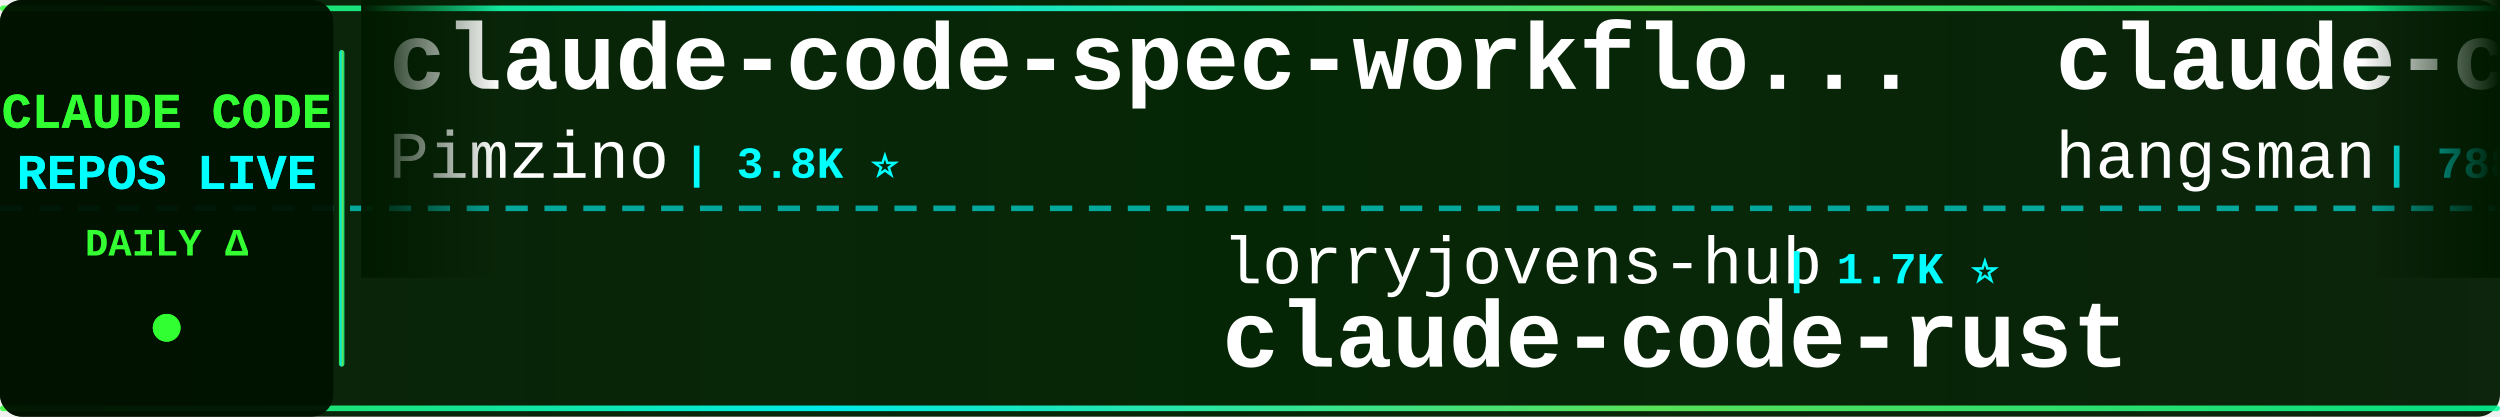
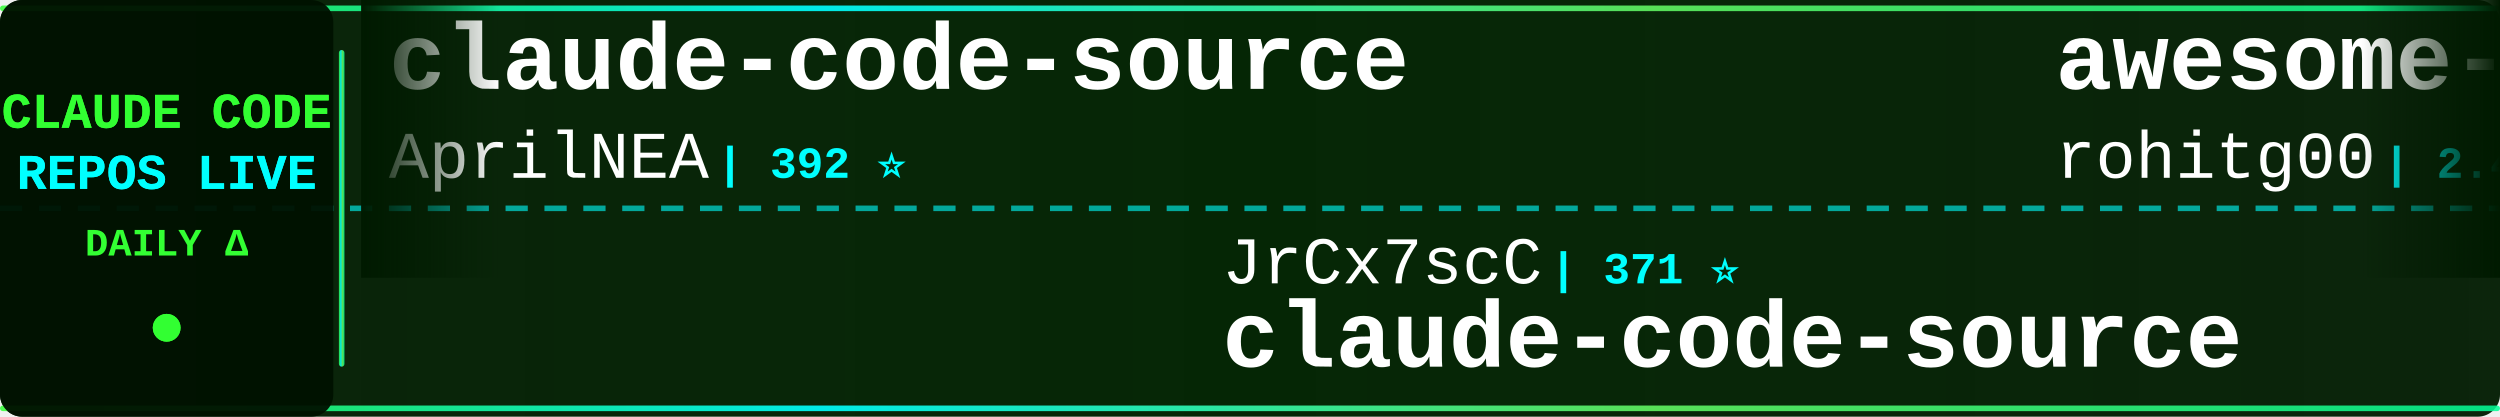
<svg xmlns="http://www.w3.org/2000/svg" width="900" height="150">
  <defs>
    <linearGradient id="tickerBg" x1="0%" y1="0%" x2="100%" y2="0%">
      <stop offset="0%" style="stop-color:#001a00;stop-opacity:0.95" />
      <stop offset="50%" style="stop-color:#002200;stop-opacity:0.98" />
      <stop offset="100%" style="stop-color:#001a00;stop-opacity:0.95" />
    </linearGradient>
    <linearGradient id="borderGrad" x1="0%" y1="0%" x2="100%" y2="0%">
      <stop offset="0%" style="stop-color:#33ff33;stop-opacity:0.85">
        <animate attributeName="stop-opacity" values="0.85;1;0.85" dur="2s" repeatCount="indefinite" />
      </stop>
      <stop offset="33%" style="stop-color:#00ffff;stop-opacity:0.9">
        <animate attributeName="stop-opacity" values="0.9;1;0.9" dur="2.2s" repeatCount="indefinite" />
      </stop>
      <stop offset="66%" style="stop-color:#66ff66;stop-opacity:0.85">
        <animate attributeName="stop-opacity" values="0.85;1;0.85" dur="1.8s" repeatCount="indefinite" />
      </stop>
      <stop offset="100%" style="stop-color:#00ff99;stop-opacity:0.85">
        <animate attributeName="stop-opacity" values="0.85;1;0.85" dur="2s" repeatCount="indefinite" />
      </stop>
    </linearGradient>
    <filter id="textGlow">
      <feGaussianBlur stdDeviation="0.1" result="coloredBlur" />
      <feMerge>
        <feMergeNode in="coloredBlur" />
        <feMergeNode in="SourceGraphic" />
      </feMerge>
    </filter>
    <filter id="metricGlow">
      <feGaussianBlur stdDeviation="0.2" result="coloredBlur" />
      <feMerge>
        <feMergeNode in="coloredBlur" />
        <feMergeNode in="SourceGraphic" />
      </feMerge>
    </filter>
    <linearGradient id="leftFade" x1="0%" y1="0%" x2="100%" y2="0%">
      <stop offset="0%" style="stop-color:#001a00;stop-opacity:1" />
      <stop offset="100%" style="stop-color:#001a00;stop-opacity:0" />
    </linearGradient>
    <linearGradient id="rightFade" x1="0%" y1="0%" x2="100%" y2="0%">
      <stop offset="0%" style="stop-color:#001a00;stop-opacity:0" />
      <stop offset="100%" style="stop-color:#001a00;stop-opacity:1" />
    </linearGradient>
  </defs>
  <rect width="900" height="150" fill="url(#tickerBg)" rx="8" />
  <rect x="0" y="2" width="900" height="2" fill="url(#borderGrad)" rx="1" />
  <rect x="0" y="146" width="900" height="2" fill="url(#borderGrad)" rx="1" />
  <line x1="0" y1="75" x2="900" y2="75" stroke="#00ffff" stroke-width="2" stroke-dasharray="8 6" opacity="0.6" />
  <rect x="0" y="0" width="120" height="150" fill="#001100" opacity="0.95" rx="8" />
  <text x="60" y="46" font-family="'Courier New', monospace" font-size="18" font-weight="bold" fill="#33ff33" text-anchor="middle" filter="url(#textGlow)">
    CLAUDE CODE
  </text>
  <text x="60" y="68" font-family="'Courier New', monospace" font-size="18" font-weight="bold" fill="#00ffff" text-anchor="middle" filter="url(#textGlow)">
    REPOS LIVE
  </text>
  <text x="60" y="92" font-family="'Courier New', monospace" font-size="14" font-weight="bold" fill="#33ff33" text-anchor="middle">
    DAILY Δ
  </text>
  <circle cx="60" cy="118" r="5" fill="#33ff33" filter="url(#metricGlow)">
    <animate attributeName="r" values="4;6;4" dur="1.5s" repeatCount="indefinite" />
    <animate attributeName="opacity" values="0.6;1;0.6" dur="1.5s" repeatCount="indefinite" />
  </circle>
  <rect x="122" y="18" width="2" height="114" fill="url(#borderGrad)" rx="1" />
  <clipPath id="tickerClip">
    <rect x="130" y="0" width="770" height="150" />
  </clipPath>
  <g clip-path="url(#tickerClip)">
    <g id="tickerItems">
      <animateTransform attributeName="transform" attributeType="XML" type="translate" from="0 0" to="-3000 0" dur="54s" repeatCount="indefinite" />
      <g transform="translate(0, 0)">
-         <text x="140" y="32" font-family="'Courier New', monospace" font-size="34" font-weight="bold" fill="#ffffff">claude-code-spec-workflo...</text>
-         <text x="140" y="64" font-family="'Courier New', monospace" font-size="24" font-weight="normal" fill="#ffffff" opacity="1.0">Pimzino</text>
-         <text x="246" y="64" font-family="'Courier New', monospace" font-size="16" font-weight="bold" fill="#00ffff"> | 3.8K ⭐</text>
+         <text x="140" y="32" font-family="'Courier New', monospace" font-size="34" font-weight="bold" fill="#ffffff">claude-code-source</text>
+         <text x="140" y="64" font-family="'Courier New', monospace" font-size="24" font-weight="normal" fill="#ffffff" opacity="1.0">AprilNEA</text>
+         <text x="258" y="64" font-family="'Courier New', monospace" font-size="16" font-weight="bold" fill="#00ffff"> | 392 ⭐</text>
      </g>
      <g transform="translate(300, 0)">
-         <text x="140" y="102" font-family="'Courier New', monospace" font-size="24" font-weight="normal" fill="#ffffff" opacity="1.0">lorryjovens-hub</text>
-         <text x="342" y="102" font-family="'Courier New', monospace" font-size="16" font-weight="bold" fill="#00ffff"> | 1.7K ⭐</text>
-         <text x="140" y="132" font-family="'Courier New', monospace" font-size="34" font-weight="bold" fill="#ffffff">claude-code-rust</text>
+         <text x="140" y="102" font-family="'Courier New', monospace" font-size="24" font-weight="normal" fill="#ffffff" opacity="1.0">JrCx7scC</text>
+         <text x="258" y="102" font-family="'Courier New', monospace" font-size="16" font-weight="bold" fill="#00ffff"> | 371 ⭐</text>
+         <text x="140" y="132" font-family="'Courier New', monospace" font-size="34" font-weight="bold" fill="#ffffff">claude-code-source</text>
      </g>
      <g transform="translate(600, 0)">
-         <text x="140" y="32" font-family="'Courier New', monospace" font-size="34" font-weight="bold" fill="#ffffff">claude-code-source</text>
-         <text x="140" y="64" font-family="'Courier New', monospace" font-size="24" font-weight="normal" fill="#ffffff" opacity="1.0">hangsman</text>
-         <text x="258" y="64" font-family="'Courier New', monospace" font-size="16" font-weight="bold" fill="#00ffff"> | 788 ⭐</text>
+         <text x="140" y="32" font-family="'Courier New', monospace" font-size="34" font-weight="bold" fill="#ffffff">awesome-claude-code-tool...</text>
+         <text x="140" y="64" font-family="'Courier New', monospace" font-size="24" font-weight="normal" fill="#ffffff" opacity="1.0">rohitg00</text>
+         <text x="258" y="64" font-family="'Courier New', monospace" font-size="16" font-weight="bold" fill="#00ffff"> | 2.4K ⭐ +3</text>
      </g>
      <g transform="translate(900, 0)">
-         <text x="140" y="102" font-family="'Courier New', monospace" font-size="24" font-weight="normal" fill="#ffffff" opacity="1.0">1rgs</text>
-         <text x="210" y="102" font-family="'Courier New', monospace" font-size="16" font-weight="bold" fill="#00ffff"> | 3.7K ⭐ +2</text>
-         <text x="140" y="132" font-family="'Courier New', monospace" font-size="34" font-weight="bold" fill="#ffffff">claude-code-proxy</text>
+         <text x="140" y="102" font-family="'Courier New', monospace" font-size="24" font-weight="normal" fill="#ffffff" opacity="1.0">krusemediallc</text>
+         <text x="318" y="102" font-family="'Courier New', monospace" font-size="16" font-weight="bold" fill="#00ffff"> | 1.0K ⭐ +4</text>
+         <text x="140" y="132" font-family="'Courier New', monospace" font-size="34" font-weight="bold" fill="#ffffff">arcads-claude-code</text>
      </g>
      <g transform="translate(1200, 0)">
-         <text x="140" y="32" font-family="'Courier New', monospace" font-size="34" font-weight="bold" fill="#ffffff">awesome-claude-code</text>
-         <text x="140" y="64" font-family="'Courier New', monospace" font-size="24" font-weight="normal" fill="#ffffff" opacity="1.0">jqueryscript</text>
-         <text x="306" y="64" font-family="'Courier New', monospace" font-size="16" font-weight="bold" fill="#00ffff"> | 471 ⭐ +2</text>
+         <text x="140" y="32" font-family="'Courier New', monospace" font-size="34" font-weight="bold" fill="#ffffff">awesome-claude-code-suba...</text>
+         <text x="140" y="64" font-family="'Courier New', monospace" font-size="24" font-weight="normal" fill="#ffffff" opacity="1.0">VoltAgent</text>
+         <text x="270" y="64" font-family="'Courier New', monospace" font-size="16" font-weight="bold" fill="#00ffff"> | 23.5K ⭐ +31</text>
      </g>
      <g transform="translate(1500, 0)">
-         <text x="140" y="102" font-family="'Courier New', monospace" font-size="24" font-weight="normal" fill="#ffffff" opacity="1.0">alirezarezvani</text>
-         <text x="330" y="102" font-family="'Courier New', monospace" font-size="16" font-weight="bold" fill="#00ffff"> | 22.9K ⭐ +60</text>
-         <text x="140" y="132" font-family="'Courier New', monospace" font-size="34" font-weight="bold" fill="#ffffff">claude-skills</text>
+         <text x="140" y="102" font-family="'Courier New', monospace" font-size="24" font-weight="normal" fill="#ffffff" opacity="1.0">repowise-dev</text>
+         <text x="306" y="102" font-family="'Courier New', monospace" font-size="16" font-weight="bold" fill="#00ffff"> | 1.2K ⭐ +1</text>
+         <text x="140" y="132" font-family="'Courier New', monospace" font-size="34" font-weight="bold" fill="#ffffff">claude-code-prompts</text>
      </g>
      <g transform="translate(1800, 0)">
-         <text x="140" y="32" font-family="'Courier New', monospace" font-size="34" font-weight="bold" fill="#ffffff">edmunds-claude-code</text>
-         <text x="140" y="64" font-family="'Courier New', monospace" font-size="24" font-weight="normal" fill="#ffffff" opacity="1.0">edmund-io</text>
-         <text x="270" y="64" font-family="'Courier New', monospace" font-size="16" font-weight="bold" fill="#00ffff"> | 1.5K ⭐</text>
+         <text x="140" y="32" font-family="'Courier New', monospace" font-size="34" font-weight="bold" fill="#ffffff">claude-code-tudou</text>
+         <text x="140" y="64" font-family="'Courier New', monospace" font-size="24" font-weight="normal" fill="#ffffff" opacity="1.0">AICoderTudou</text>
+         <text x="306" y="64" font-family="'Courier New', monospace" font-size="16" font-weight="bold" fill="#00ffff"> | 497 ⭐</text>
      </g>
      <g transform="translate(2100, 0)">
-         <text x="140" y="102" font-family="'Courier New', monospace" font-size="24" font-weight="normal" fill="#ffffff" opacity="1.0">huangjia2019</text>
-         <text x="306" y="102" font-family="'Courier New', monospace" font-size="16" font-weight="bold" fill="#00ffff"> | 997 ⭐ +3</text>
-         <text x="140" y="132" font-family="'Courier New', monospace" font-size="34" font-weight="bold" fill="#ffffff">claude-code-engineering</text>
+         <text x="140" y="102" font-family="'Courier New', monospace" font-size="24" font-weight="normal" fill="#ffffff" opacity="1.0">ChinaSiro</text>
+         <text x="270" y="102" font-family="'Courier New', monospace" font-size="16" font-weight="bold" fill="#00ffff"> | 9.6K ⭐ +3</text>
+         <text x="140" y="132" font-family="'Courier New', monospace" font-size="34" font-weight="bold" fill="#ffffff">claude-code-sourcemap</text>
      </g>
      <g transform="translate(2400, 0)">
-         <text x="140" y="32" font-family="'Courier New', monospace" font-size="34" font-weight="bold" fill="#ffffff">claude-code-prompts</text>
-         <text x="140" y="64" font-family="'Courier New', monospace" font-size="24" font-weight="normal" fill="#ffffff" opacity="1.0">repowise-dev</text>
-         <text x="306" y="64" font-family="'Courier New', monospace" font-size="16" font-weight="bold" fill="#00ffff"> | 1.2K ⭐ +1</text>
+         <text x="140" y="32" font-family="'Courier New', monospace" font-size="34" font-weight="bold" fill="#ffffff">pi-vs-claude-code</text>
+         <text x="140" y="64" font-family="'Courier New', monospace" font-size="24" font-weight="normal" fill="#ffffff" opacity="1.0">disler</text>
+         <text x="234" y="64" font-family="'Courier New', monospace" font-size="16" font-weight="bold" fill="#00ffff"> | 1.5K ⭐ +4</text>
      </g>
      <g transform="translate(2700, 0)">
-         <text x="140" y="102" font-family="'Courier New', monospace" font-size="24" font-weight="normal" fill="#ffffff" opacity="1.0">anthropics</text>
-         <text x="282" y="102" font-family="'Courier New', monospace" font-size="16" font-weight="bold" fill="#00ffff"> | 917 ⭐ +1</text>
-         <text x="140" y="132" font-family="'Courier New', monospace" font-size="34" font-weight="bold" fill="#ffffff">claude-code-base-action</text>
+         <text x="140" y="102" font-family="'Courier New', monospace" font-size="24" font-weight="normal" fill="#ffffff" opacity="1.0">VILA-Lab</text>
+         <text x="258" y="102" font-family="'Courier New', monospace" font-size="16" font-weight="bold" fill="#00ffff"> | 2.0K ⭐ +5</text>
+         <text x="140" y="132" font-family="'Courier New', monospace" font-size="34" font-weight="bold" fill="#ffffff">Dive-into-Claude-Code</text>
      </g>
      <g transform="translate(3000, 0)">
-         <text x="140" y="32" font-family="'Courier New', monospace" font-size="34" font-weight="bold" fill="#ffffff">claude-code-spec-workflo...</text>
-         <text x="140" y="64" font-family="'Courier New', monospace" font-size="24" font-weight="normal" fill="#ffffff" opacity="1.0">Pimzino</text>
-         <text x="246" y="64" font-family="'Courier New', monospace" font-size="16" font-weight="bold" fill="#00ffff"> | 3.8K ⭐</text>
+         <text x="140" y="32" font-family="'Courier New', monospace" font-size="34" font-weight="bold" fill="#ffffff">claude-code-source</text>
+         <text x="140" y="64" font-family="'Courier New', monospace" font-size="24" font-weight="normal" fill="#ffffff" opacity="1.0">AprilNEA</text>
+         <text x="258" y="64" font-family="'Courier New', monospace" font-size="16" font-weight="bold" fill="#00ffff"> | 392 ⭐</text>
      </g>
      <g transform="translate(3300, 0)">
-         <text x="140" y="102" font-family="'Courier New', monospace" font-size="24" font-weight="normal" fill="#ffffff" opacity="1.0">lorryjovens-hub</text>
-         <text x="342" y="102" font-family="'Courier New', monospace" font-size="16" font-weight="bold" fill="#00ffff"> | 1.7K ⭐</text>
-         <text x="140" y="132" font-family="'Courier New', monospace" font-size="34" font-weight="bold" fill="#ffffff">claude-code-rust</text>
+         <text x="140" y="102" font-family="'Courier New', monospace" font-size="24" font-weight="normal" fill="#ffffff" opacity="1.0">JrCx7scC</text>
+         <text x="258" y="102" font-family="'Courier New', monospace" font-size="16" font-weight="bold" fill="#00ffff"> | 371 ⭐</text>
+         <text x="140" y="132" font-family="'Courier New', monospace" font-size="34" font-weight="bold" fill="#ffffff">claude-code-source</text>
      </g>
      <g transform="translate(3600, 0)">
-         <text x="140" y="32" font-family="'Courier New', monospace" font-size="34" font-weight="bold" fill="#ffffff">claude-code-source</text>
-         <text x="140" y="64" font-family="'Courier New', monospace" font-size="24" font-weight="normal" fill="#ffffff" opacity="1.0">hangsman</text>
-         <text x="258" y="64" font-family="'Courier New', monospace" font-size="16" font-weight="bold" fill="#00ffff"> | 788 ⭐</text>
+         <text x="140" y="32" font-family="'Courier New', monospace" font-size="34" font-weight="bold" fill="#ffffff">awesome-claude-code-tool...</text>
+         <text x="140" y="64" font-family="'Courier New', monospace" font-size="24" font-weight="normal" fill="#ffffff" opacity="1.0">rohitg00</text>
+         <text x="258" y="64" font-family="'Courier New', monospace" font-size="16" font-weight="bold" fill="#00ffff"> | 2.4K ⭐ +3</text>
      </g>
      <g transform="translate(3900, 0)">
-         <text x="140" y="102" font-family="'Courier New', monospace" font-size="24" font-weight="normal" fill="#ffffff" opacity="1.0">1rgs</text>
-         <text x="210" y="102" font-family="'Courier New', monospace" font-size="16" font-weight="bold" fill="#00ffff"> | 3.7K ⭐ +2</text>
-         <text x="140" y="132" font-family="'Courier New', monospace" font-size="34" font-weight="bold" fill="#ffffff">claude-code-proxy</text>
+         <text x="140" y="102" font-family="'Courier New', monospace" font-size="24" font-weight="normal" fill="#ffffff" opacity="1.0">krusemediallc</text>
+         <text x="318" y="102" font-family="'Courier New', monospace" font-size="16" font-weight="bold" fill="#00ffff"> | 1.0K ⭐ +4</text>
+         <text x="140" y="132" font-family="'Courier New', monospace" font-size="34" font-weight="bold" fill="#ffffff">arcads-claude-code</text>
      </g>
    </g>
  </g>
  <rect x="130" y="0" width="50" height="100" fill="url(#leftFade)" />
  <rect x="850" y="0" width="50" height="100" fill="url(#rightFade)" />
</svg>
